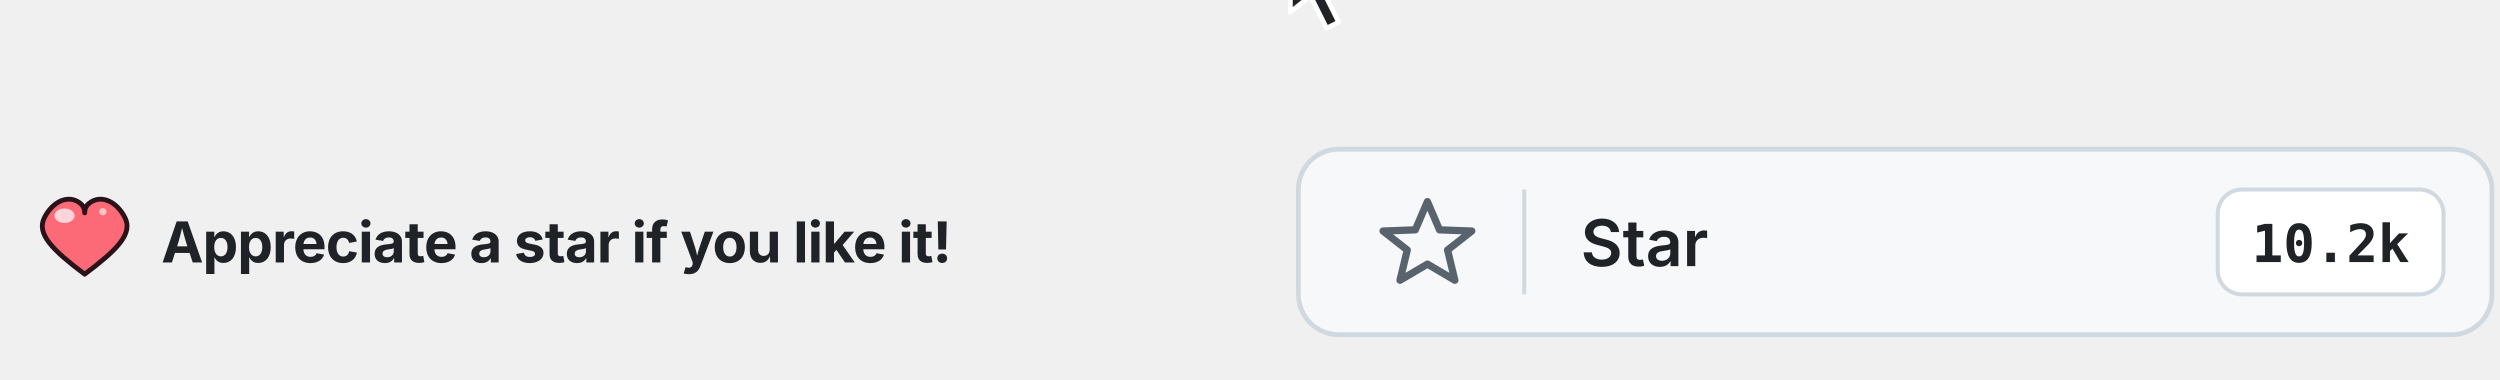
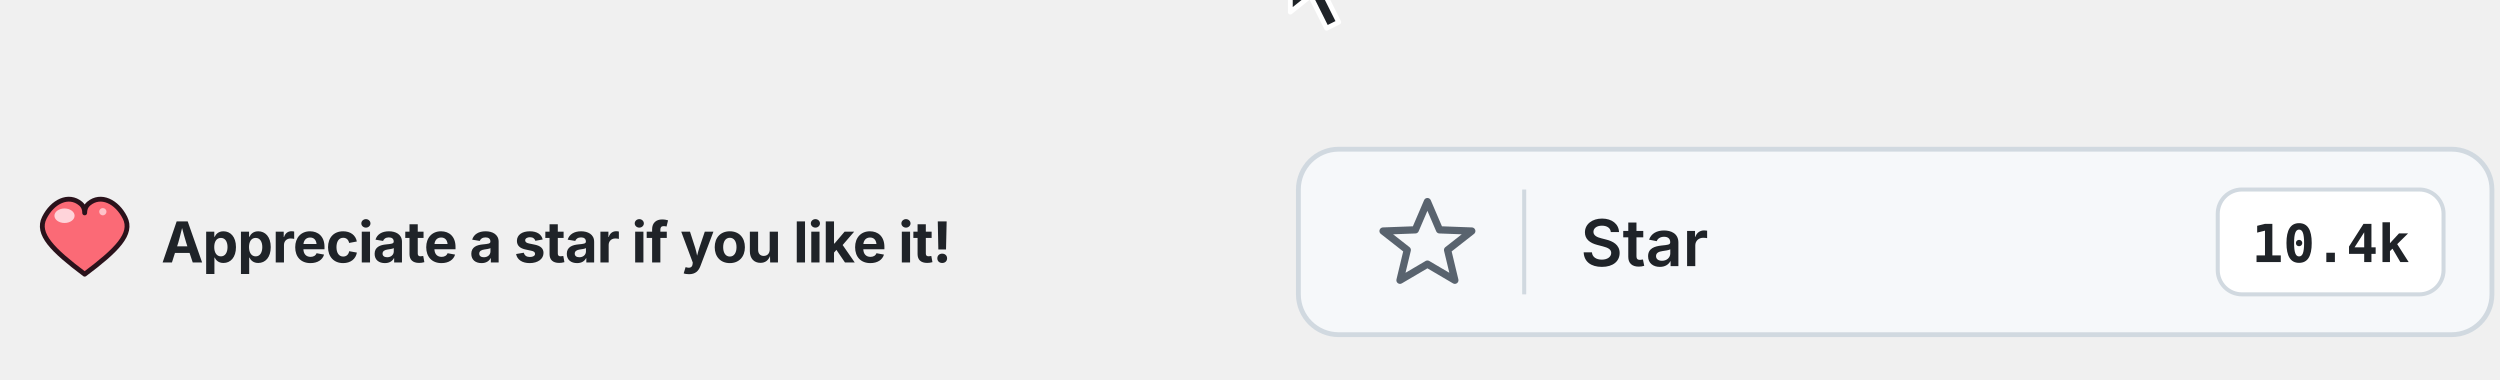
<svg xmlns="http://www.w3.org/2000/svg" viewBox="-320 15 620 94" role="img" aria-label="Appreciate a star ❤️ — a cursor hovers over the Star button, clicks, the star fills, tiny stars burst out in celebration, and the count ticks up.">
  <defs>
    <style>
      /* 6-second cycle:
         0 – 18%   cursor enters from bottom-right
         18 – 30%  cursor hovers over the star
         30 – 34%  click: cursor dips, ripple fires, star fills
         34 – 44%  confetti bursts outward
         34 – 82%  starred state holds
         82 – 100% cursor exits, everything resets                   */

      .empty { opacity: 1;  animation: emptyStar 6s ease-in-out infinite; }
      .full  { opacity: 0;  animation: fullStar  6s ease-in-out infinite;
               transform-origin: 34px 75px; transform-box: fill-box; }
      @keyframes emptyStar {
        0%, 30%, 82%, 100% { opacity: 1 }
        34%, 80%           { opacity: 0 }
      }
      @keyframes fullStar {
        0%, 30%, 82%, 100% { opacity: 0; transform: scale(0.85); }
        34%                { opacity: 1; transform: scale(1.3); }
        40%, 80%           { opacity: 1; transform: scale(1); }
      }

      .label-star    { opacity: 1; animation: labelOff 6s ease-in-out infinite; }
      .label-starred { opacity: 0; animation: labelOn  6s ease-in-out infinite; }
      .count-10      { opacity: 1; animation: labelOff 6s ease-in-out infinite; }
      .count-101      { opacity: 0; animation: labelOn  6s ease-in-out infinite; }
      @keyframes labelOff { 0%, 30%, 82%, 100% { opacity: 1 } 34%, 80% { opacity: 0 } }
      @keyframes labelOn  { 0%, 30%, 82%, 100% { opacity: 0 } 34%, 80% { opacity: 1 } }

      .ripple {
        opacity: 0;
        animation: ripple 6s ease-out infinite;
        transform-origin: 34px 75px;
        transform-box: fill-box;
      }
      .ripple-2 { animation-delay: 0.1s; }
      .ripple-3 { animation-delay: 0.2s; }
      @keyframes ripple {
        0%, 30%, 50%, 100% { opacity: 0; transform: scale(0.4); }
        32%                { opacity: 0.85; transform: scale(0.5); }
        44%                { opacity: 0; transform: scale(3); }
      }

      /* === celebration burst — 10 tiny stars radiating from (34,45) === */
      [class^="bst"] {
        transform-box: fill-box;
        transform-origin: center;
        opacity: 0;
      }
      .bst1  { animation: bst1  6s ease-out infinite; }
      .bst2  { animation: bst2  6s ease-out infinite; }
      .bst3  { animation: bst3  6s ease-out infinite; }
      .bst4  { animation: bst4  6s ease-out infinite; }
      .bst5  { animation: bst5  6s ease-out infinite; }
      .bst6  { animation: bst6  6s ease-out infinite; }
      .bst7  { animation: bst7  6s ease-out infinite; }
      .bst8  { animation: bst8  6s ease-out infinite; }
      .bst9  { animation: bst9  6s ease-out infinite; }
      .bst10 { animation: bst10 6s ease-out infinite; }
      @keyframes bst1  { 0%,32%,50%,100% { opacity:0; transform: translate(0,0) scale(0) rotate(0);   } 36% { opacity:1; transform: translate(0,0) scale(0.8) rotate(-20deg); } 48% { opacity:0; transform: translate( 48px,-14px) scale(1.1) rotate(60deg); } }
      @keyframes bst2  { 0%,32%,50%,100% { opacity:0; transform: translate(0,0) scale(0);   } 36% { opacity:1; transform: translate(0,0) scale(1.0); } 48% { opacity:0; transform: translate( 40px,-36px) scale(1.4) rotate(120deg); } }
      @keyframes bst3  { 0%,32%,52%,100% { opacity:0; transform: translate(0,0) scale(0);   } 36% { opacity:1; transform: translate(0,0) scale(0.6); } 50% { opacity:0; transform: translate( 16px,-52px) scale(0.9) rotate(-60deg); } }
      @keyframes bst4  { 0%,32%,50%,100% { opacity:0; transform: translate(0,0) scale(0);   } 36% { opacity:1; transform: translate(0,0) scale(0.9); } 48% { opacity:0; transform: translate(-18px,-50px) scale(1.2) rotate(45deg); } }
      @keyframes bst5  { 0%,32%,52%,100% { opacity:0; transform: translate(0,0) scale(0);   } 36% { opacity:1; transform: translate(0,0) scale(0.7); } 50% { opacity:0; transform: translate(-44px,-30px) scale(1.0) rotate(-80deg); } }
      @keyframes bst6  { 0%,32%,50%,100% { opacity:0; transform: translate(0,0) scale(0);   } 36% { opacity:1; transform: translate(0,0) scale(1.0); } 48% { opacity:0; transform: translate(-50px, -6px) scale(1.3) rotate(90deg); } }
      @keyframes bst7  { 0%,32%,52%,100% { opacity:0; transform: translate(0,0) scale(0);   } 37% { opacity:1; transform: translate(0,0) scale(0.6); } 50% { opacity:0; transform: translate(-42px, 20px) scale(0.9) rotate(140deg); } }
      @keyframes bst8  { 0%,32%,50%,100% { opacity:0; transform: translate(0,0) scale(0);   } 37% { opacity:1; transform: translate(0,0) scale(0.8); } 48% { opacity:0; transform: translate(-12px, 36px) scale(1.1) rotate(-40deg); } }
      @keyframes bst9  { 0%,32%,52%,100% { opacity:0; transform: translate(0,0) scale(0);   } 37% { opacity:1; transform: translate(0,0) scale(1.0); } 50% { opacity:0; transform: translate( 24px, 34px) scale(1.3) rotate(70deg); } }
      @keyframes bst10 { 0%,32%,50%,100% { opacity:0; transform: translate(0,0) scale(0);   } 37% { opacity:1; transform: translate(0,0) scale(0.7); } 48% { opacity:0; transform: translate( 50px, 18px) scale(1.0) rotate(-100deg); } }

      /* cursor travel */
      .cursor { animation: cursorMove 6s ease-in-out infinite; }
      @keyframes cursorMove {
        0%   { transform: translate(220px, 114px) rotate(-20deg); }
        18%  { transform: translate(34px,  72px) rotate(0deg);   }
        28%  { transform: translate(34px,  72px) rotate(0deg);   }
        32%  { transform: translate(34px,  72px) rotate(0deg) scale(0.82); }
        36%  { transform: translate(34px,  72px) rotate(0deg) scale(1); }
        82%  { transform: translate(34px,  72px) rotate(0deg); }
        100% { transform: translate(220px, 114px) rotate(-20deg); }
      }
    </style>
    <path id="tinystar" d="M 0 -6 L 1.8 -1.8 L 6 -1.7 L 2.6 1.1 L 3.7 5.3 L 0 3 L -3.7 5.3 L -2.6 1.1 L -6 -1.7 L -1.8 -1.8 Z" />
    <style>
      .cute-heart { animation: heartbeat 1.6s ease-in-out infinite; transform-origin: 11px 11px; transform-box: fill-box; }
      @keyframes heartbeat {
        0%, 100% { transform: scale(1); }
        15%      { transform: scale(1.22); }
        30%      { transform: scale(1); }
        45%      { transform: scale(1.14); }
        60%      { transform: scale(1); }
      }
    </style>
  </defs>
  <rect x="2" y="52" width="296" height="46" rx="10" fill="#F6F8FA" stroke="#D1D9E0" stroke-width="1.2" />
  <g>
    <path class="empty" d="M34 65 L37 72 L45 72.3 L39 77 L40.8 84.5 L34 80.5 L27.2 84.5 L29 77 L23 72.3 L31 72 Z" fill="none" stroke="#59636E" stroke-width="1.8" stroke-linejoin="round" />
    <path class="full" d="M34 65 L37 72 L45 72.3 L39 77 L40.8 84.5 L34 80.5 L27.2 84.5 L29 77 L23 72.3 L31 72 Z" fill="#BF8700" stroke="#BF8700" stroke-width="1.8" stroke-linejoin="round" />
    <circle class="ripple" cx="34" cy="75" r="10" fill="none" stroke="#BF8700" stroke-width="1.6" />
    <circle class="ripple ripple-2" cx="34" cy="75" r="10" fill="none" stroke="#BF8700" stroke-width="1.6" />
    <circle class="ripple ripple-3" cx="34" cy="75" r="10" fill="none" stroke="#BF8700" stroke-width="1.6" />
  </g>
  <g transform="translate(34,75)">
    <use class="bst1" href="#tinystar" fill="#BF8700" />
    <use class="bst2" href="#tinystar" fill="#BE5133" />
    <use class="bst3" href="#tinystar" fill="#BF8700" />
    <use class="bst4" href="#tinystar" fill="#D97706" />
    <use class="bst5" href="#tinystar" fill="#E59A63" />
    <use class="bst6" href="#tinystar" fill="#BF8700" />
    <use class="bst7" href="#tinystar" fill="#D97706" />
    <use class="bst8" href="#tinystar" fill="#BF8700" />
    <use class="bst9" href="#tinystar" fill="#BE5133" />
    <use class="bst10" href="#tinystar" fill="#BF8700" />
  </g>
  <line x1="58" y1="62" x2="58" y2="88" stroke="#D1D9E0" />
  <g font-family="Inter, -apple-system, system-ui, sans-serif" font-size="16" font-weight="600" fill="#1F2328">
    <text class="label-star" x="72" y="81">Star</text>
    <text class="label-starred" x="72" y="81">Starred</text>
  </g>
  <g>
    <rect x="230" y="62" width="56" height="26" rx="6" fill="#FFFFFF" stroke="#D1D9E0" />
-     <text class="count-10" x="258" y="80" text-anchor="middle" font-family="JetBrains Mono, ui-monospace, monospace" font-size="13" font-weight="600" fill="#1F2328">10.2k</text>
-     <text class="count-101" x="258" y="80" text-anchor="middle" font-family="JetBrains Mono, ui-monospace, monospace" font-size="13" font-weight="700" fill="#BF8700">10.3k</text>
+     <text class="count-10" x="258" y="80" text-anchor="middle" font-family="JetBrains Mono, ui-monospace, monospace" font-size="13" font-weight="600" fill="#1F2328">10.4k</text>
+     <text class="count-101" x="258" y="80" text-anchor="middle" font-family="JetBrains Mono, ui-monospace, monospace" font-size="13" font-weight="700" fill="#BF8700">10.5k</text>
  </g>
  <g class="cursor">
    <path d="M0 0 L0 18 L5 14 L9 22 L12 20.5 L8 12.5 L14 12.5 Z" fill="#1F2328" stroke="#FFFFFF" stroke-width="1.2" stroke-linejoin="round" />
  </g>
  <g transform="translate(-310, 64)">
    <g class="cute-heart">
      <path d="M11 19 C 3 13, -1 9, 1 5 C 3 1, 7 -1, 10 1.5 C 10.8 2.2, 11 3, 11 3.8 C 11 3, 11.2 2.2, 12 1.5 C 15 -1, 19 1, 21 5 C 23 9, 19 13, 11 19 Z" fill="#FB6A76" stroke="#2A121B" stroke-width="1.2" stroke-linejoin="round" />
      <ellipse cx="6" cy="4.5" rx="2.5" ry="1.8" fill="#FFE0E4" opacity="0.9" />
      <circle cx="15.5" cy="3.5" r="0.9" fill="#FFE0E4" opacity="0.75" />
    </g>
  </g>
  <text x="-280" y="75" dominant-baseline="central" font-family="Inter, -apple-system, system-ui, sans-serif" font-size="14" font-weight="700" letter-spacing="-0.2" fill="#1F2328">Appreciate a star if you like it!</text>
</svg>
